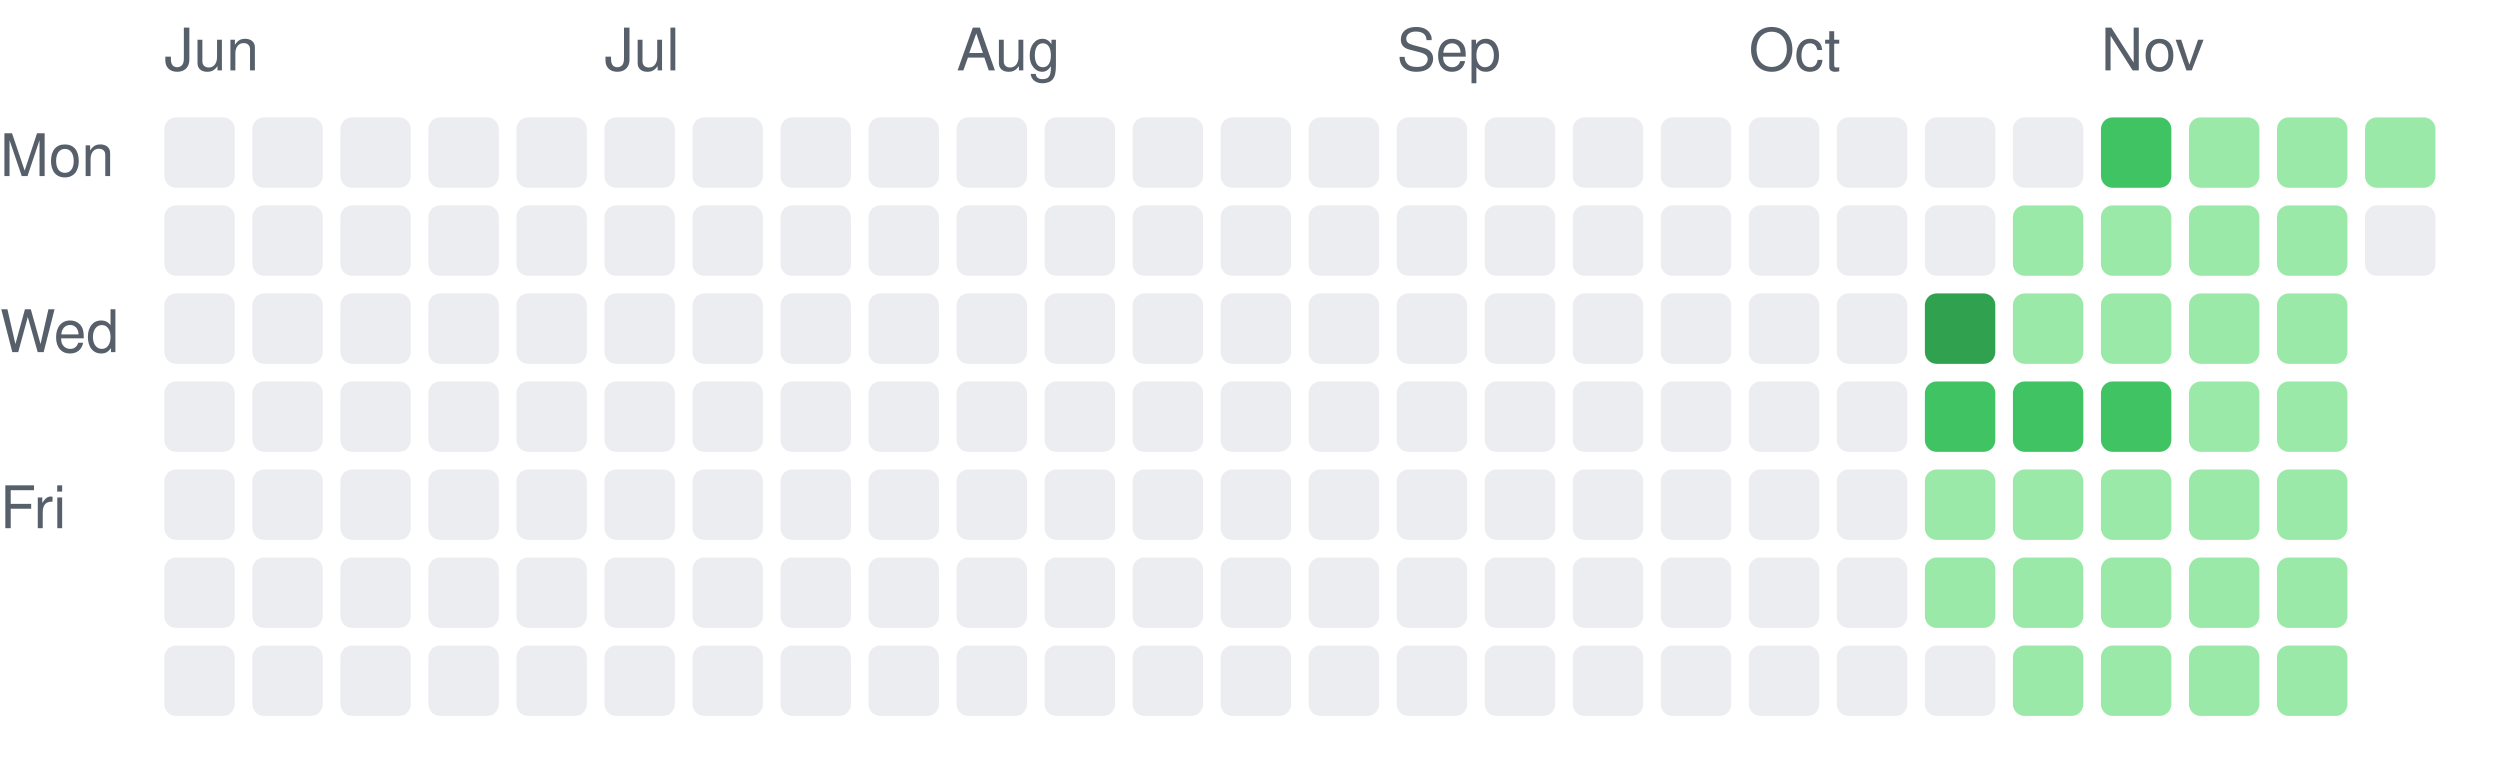
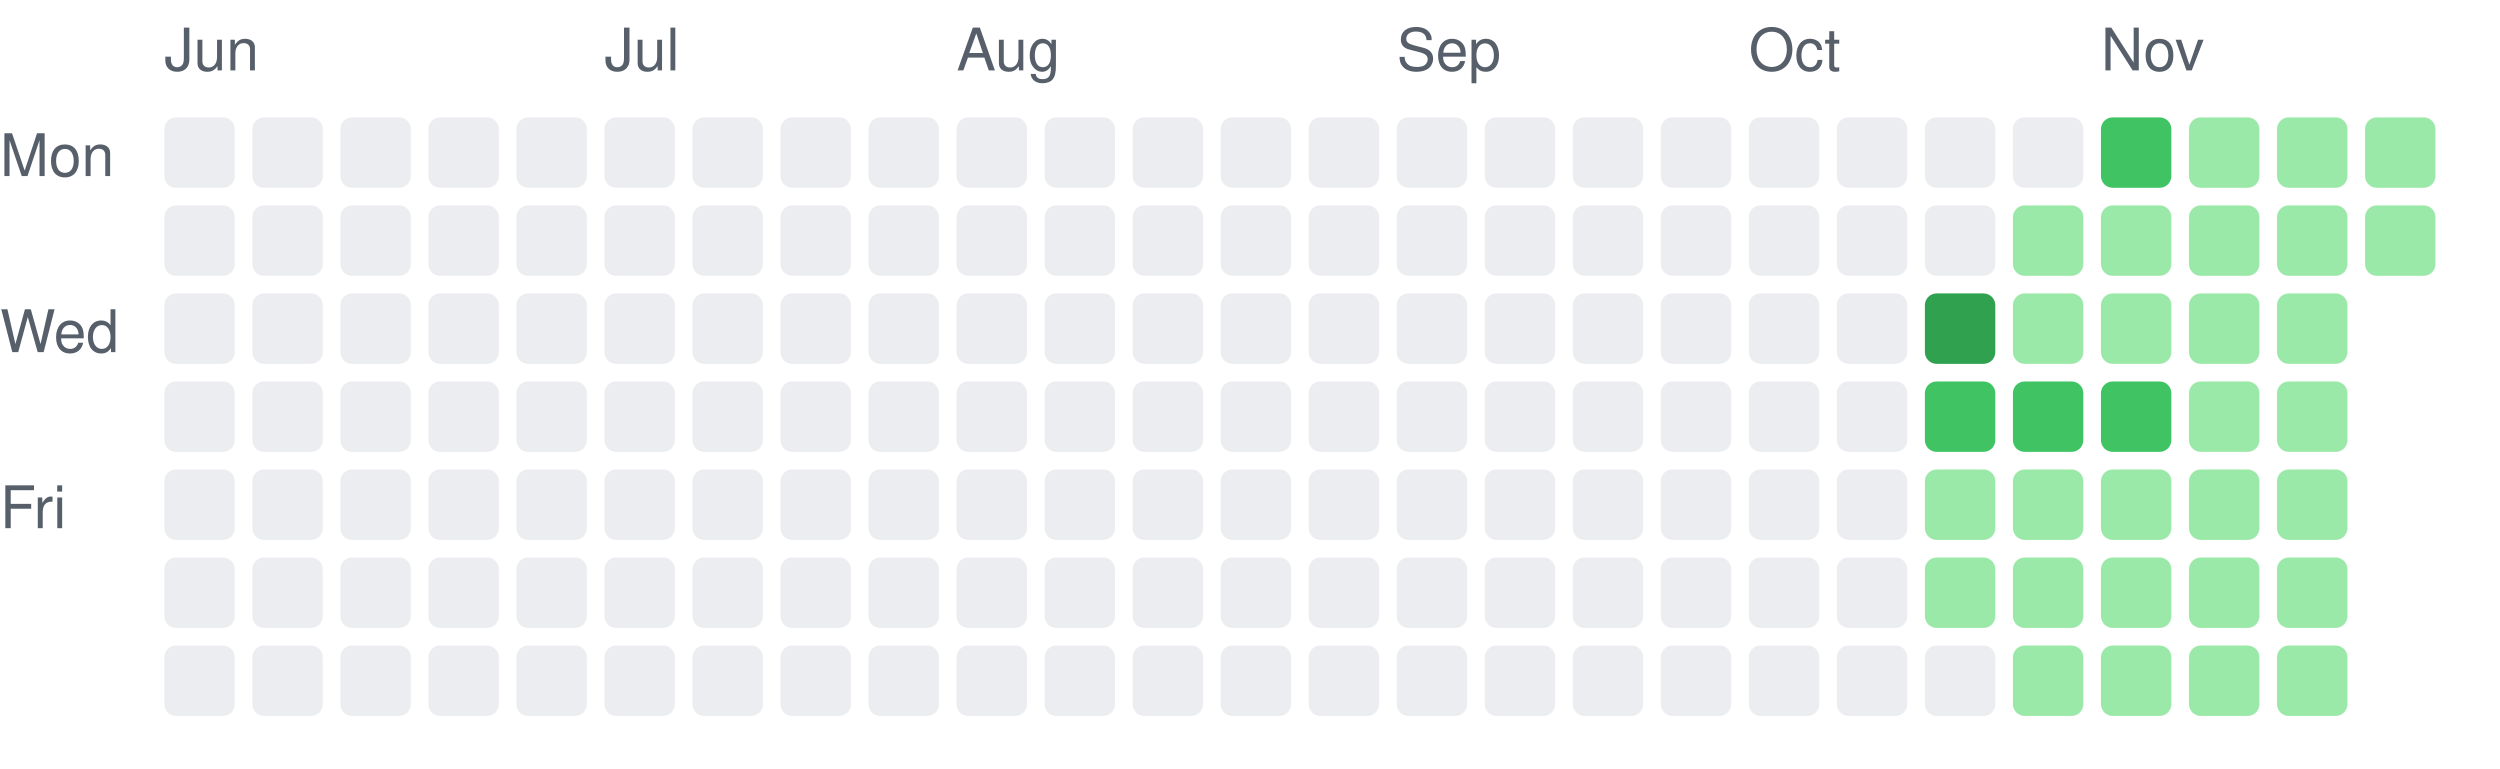
<svg xmlns="http://www.w3.org/2000/svg" width="426" height="131" viewBox="0 0 426 131" role="img" aria-label="Daily activity over the last 26 weeks">
  <style>.c0{fill:#ebedf0}.c1{fill:#9be9a8}.c2{fill:#40c463}.c3{fill:#30a14e}.c4{fill:#216e39}text{fill:#57606a;font:10px -apple-system,Segoe UI,Helvetica,Arial,sans-serif}@media (prefers-color-scheme: dark){.c0{fill:#161b22}.c1{fill:#0e4429}.c2{fill:#006d32}.c3{fill:#26a641}.c4{fill:#39d353}text{fill:#8b949e}}</style>
  <text x="28" y="12">Jun</text>
  <rect class="c0" x="28" y="20" width="12" height="12" rx="2" />
  <rect class="c0" x="28" y="35" width="12" height="12" rx="2" />
  <rect class="c0" x="28" y="50" width="12" height="12" rx="2" />
  <rect class="c0" x="28" y="65" width="12" height="12" rx="2" />
  <rect class="c0" x="28" y="80" width="12" height="12" rx="2" />
  <rect class="c0" x="28" y="95" width="12" height="12" rx="2" />
  <rect class="c0" x="28" y="110" width="12" height="12" rx="2" />
  <rect class="c0" x="43" y="20" width="12" height="12" rx="2" />
  <rect class="c0" x="43" y="35" width="12" height="12" rx="2" />
  <rect class="c0" x="43" y="50" width="12" height="12" rx="2" />
  <rect class="c0" x="43" y="65" width="12" height="12" rx="2" />
  <rect class="c0" x="43" y="80" width="12" height="12" rx="2" />
  <rect class="c0" x="43" y="95" width="12" height="12" rx="2" />
  <rect class="c0" x="43" y="110" width="12" height="12" rx="2" />
  <rect class="c0" x="58" y="20" width="12" height="12" rx="2" />
  <rect class="c0" x="58" y="35" width="12" height="12" rx="2" />
  <rect class="c0" x="58" y="50" width="12" height="12" rx="2" />
  <rect class="c0" x="58" y="65" width="12" height="12" rx="2" />
  <rect class="c0" x="58" y="80" width="12" height="12" rx="2" />
  <rect class="c0" x="58" y="95" width="12" height="12" rx="2" />
  <rect class="c0" x="58" y="110" width="12" height="12" rx="2" />
  <rect class="c0" x="73" y="20" width="12" height="12" rx="2" />
  <rect class="c0" x="73" y="35" width="12" height="12" rx="2" />
  <rect class="c0" x="73" y="50" width="12" height="12" rx="2" />
  <rect class="c0" x="73" y="65" width="12" height="12" rx="2" />
  <rect class="c0" x="73" y="80" width="12" height="12" rx="2" />
  <rect class="c0" x="73" y="95" width="12" height="12" rx="2" />
  <rect class="c0" x="73" y="110" width="12" height="12" rx="2" />
  <rect class="c0" x="88" y="20" width="12" height="12" rx="2" />
  <rect class="c0" x="88" y="35" width="12" height="12" rx="2" />
  <rect class="c0" x="88" y="50" width="12" height="12" rx="2" />
  <rect class="c0" x="88" y="65" width="12" height="12" rx="2" />
  <rect class="c0" x="88" y="80" width="12" height="12" rx="2" />
  <rect class="c0" x="88" y="95" width="12" height="12" rx="2" />
  <rect class="c0" x="88" y="110" width="12" height="12" rx="2" />
  <text x="103" y="12">Jul</text>
  <rect class="c0" x="103" y="20" width="12" height="12" rx="2" />
  <rect class="c0" x="103" y="35" width="12" height="12" rx="2" />
  <rect class="c0" x="103" y="50" width="12" height="12" rx="2" />
  <rect class="c0" x="103" y="65" width="12" height="12" rx="2" />
  <rect class="c0" x="103" y="80" width="12" height="12" rx="2" />
  <rect class="c0" x="103" y="95" width="12" height="12" rx="2" />
  <rect class="c0" x="103" y="110" width="12" height="12" rx="2" />
  <rect class="c0" x="118" y="20" width="12" height="12" rx="2" />
  <rect class="c0" x="118" y="35" width="12" height="12" rx="2" />
  <rect class="c0" x="118" y="50" width="12" height="12" rx="2" />
  <rect class="c0" x="118" y="65" width="12" height="12" rx="2" />
  <rect class="c0" x="118" y="80" width="12" height="12" rx="2" />
  <rect class="c0" x="118" y="95" width="12" height="12" rx="2" />
  <rect class="c0" x="118" y="110" width="12" height="12" rx="2" />
  <rect class="c0" x="133" y="20" width="12" height="12" rx="2" />
  <rect class="c0" x="133" y="35" width="12" height="12" rx="2" />
  <rect class="c0" x="133" y="50" width="12" height="12" rx="2" />
  <rect class="c0" x="133" y="65" width="12" height="12" rx="2" />
  <rect class="c0" x="133" y="80" width="12" height="12" rx="2" />
  <rect class="c0" x="133" y="95" width="12" height="12" rx="2" />
  <rect class="c0" x="133" y="110" width="12" height="12" rx="2" />
  <rect class="c0" x="148" y="20" width="12" height="12" rx="2" />
  <rect class="c0" x="148" y="35" width="12" height="12" rx="2" />
  <rect class="c0" x="148" y="50" width="12" height="12" rx="2" />
  <rect class="c0" x="148" y="65" width="12" height="12" rx="2" />
  <rect class="c0" x="148" y="80" width="12" height="12" rx="2" />
  <rect class="c0" x="148" y="95" width="12" height="12" rx="2" />
  <rect class="c0" x="148" y="110" width="12" height="12" rx="2" />
  <text x="163" y="12">Aug</text>
  <rect class="c0" x="163" y="20" width="12" height="12" rx="2" />
  <rect class="c0" x="163" y="35" width="12" height="12" rx="2" />
  <rect class="c0" x="163" y="50" width="12" height="12" rx="2" />
  <rect class="c0" x="163" y="65" width="12" height="12" rx="2" />
  <rect class="c0" x="163" y="80" width="12" height="12" rx="2" />
  <rect class="c0" x="163" y="95" width="12" height="12" rx="2" />
  <rect class="c0" x="163" y="110" width="12" height="12" rx="2" />
  <rect class="c0" x="178" y="20" width="12" height="12" rx="2" />
  <rect class="c0" x="178" y="35" width="12" height="12" rx="2" />
  <rect class="c0" x="178" y="50" width="12" height="12" rx="2" />
  <rect class="c0" x="178" y="65" width="12" height="12" rx="2" />
  <rect class="c0" x="178" y="80" width="12" height="12" rx="2" />
  <rect class="c0" x="178" y="95" width="12" height="12" rx="2" />
  <rect class="c0" x="178" y="110" width="12" height="12" rx="2" />
  <rect class="c0" x="193" y="20" width="12" height="12" rx="2" />
  <rect class="c0" x="193" y="35" width="12" height="12" rx="2" />
  <rect class="c0" x="193" y="50" width="12" height="12" rx="2" />
  <rect class="c0" x="193" y="65" width="12" height="12" rx="2" />
  <rect class="c0" x="193" y="80" width="12" height="12" rx="2" />
  <rect class="c0" x="193" y="95" width="12" height="12" rx="2" />
  <rect class="c0" x="193" y="110" width="12" height="12" rx="2" />
  <rect class="c0" x="208" y="20" width="12" height="12" rx="2" />
  <rect class="c0" x="208" y="35" width="12" height="12" rx="2" />
  <rect class="c0" x="208" y="50" width="12" height="12" rx="2" />
  <rect class="c0" x="208" y="65" width="12" height="12" rx="2" />
  <rect class="c0" x="208" y="80" width="12" height="12" rx="2" />
  <rect class="c0" x="208" y="95" width="12" height="12" rx="2" />
  <rect class="c0" x="208" y="110" width="12" height="12" rx="2" />
  <rect class="c0" x="223" y="20" width="12" height="12" rx="2" />
  <rect class="c0" x="223" y="35" width="12" height="12" rx="2" />
  <rect class="c0" x="223" y="50" width="12" height="12" rx="2" />
  <rect class="c0" x="223" y="65" width="12" height="12" rx="2" />
  <rect class="c0" x="223" y="80" width="12" height="12" rx="2" />
  <rect class="c0" x="223" y="95" width="12" height="12" rx="2" />
  <rect class="c0" x="223" y="110" width="12" height="12" rx="2" />
  <text x="238" y="12">Sep</text>
  <rect class="c0" x="238" y="20" width="12" height="12" rx="2" />
  <rect class="c0" x="238" y="35" width="12" height="12" rx="2" />
  <rect class="c0" x="238" y="50" width="12" height="12" rx="2" />
  <rect class="c0" x="238" y="65" width="12" height="12" rx="2" />
  <rect class="c0" x="238" y="80" width="12" height="12" rx="2" />
  <rect class="c0" x="238" y="95" width="12" height="12" rx="2" />
  <rect class="c0" x="238" y="110" width="12" height="12" rx="2" />
  <rect class="c0" x="253" y="20" width="12" height="12" rx="2" />
  <rect class="c0" x="253" y="35" width="12" height="12" rx="2" />
  <rect class="c0" x="253" y="50" width="12" height="12" rx="2" />
  <rect class="c0" x="253" y="65" width="12" height="12" rx="2" />
  <rect class="c0" x="253" y="80" width="12" height="12" rx="2" />
  <rect class="c0" x="253" y="95" width="12" height="12" rx="2" />
  <rect class="c0" x="253" y="110" width="12" height="12" rx="2" />
  <rect class="c0" x="268" y="20" width="12" height="12" rx="2" />
  <rect class="c0" x="268" y="35" width="12" height="12" rx="2" />
  <rect class="c0" x="268" y="50" width="12" height="12" rx="2" />
  <rect class="c0" x="268" y="65" width="12" height="12" rx="2" />
  <rect class="c0" x="268" y="80" width="12" height="12" rx="2" />
  <rect class="c0" x="268" y="95" width="12" height="12" rx="2" />
  <rect class="c0" x="268" y="110" width="12" height="12" rx="2" />
  <rect class="c0" x="283" y="20" width="12" height="12" rx="2" />
  <rect class="c0" x="283" y="35" width="12" height="12" rx="2" />
  <rect class="c0" x="283" y="50" width="12" height="12" rx="2" />
  <rect class="c0" x="283" y="65" width="12" height="12" rx="2" />
  <rect class="c0" x="283" y="80" width="12" height="12" rx="2" />
  <rect class="c0" x="283" y="95" width="12" height="12" rx="2" />
  <rect class="c0" x="283" y="110" width="12" height="12" rx="2" />
  <text x="298" y="12">Oct</text>
  <rect class="c0" x="298" y="20" width="12" height="12" rx="2" />
  <rect class="c0" x="298" y="35" width="12" height="12" rx="2" />
  <rect class="c0" x="298" y="50" width="12" height="12" rx="2" />
  <rect class="c0" x="298" y="65" width="12" height="12" rx="2" />
  <rect class="c0" x="298" y="80" width="12" height="12" rx="2" />
  <rect class="c0" x="298" y="95" width="12" height="12" rx="2" />
  <rect class="c0" x="298" y="110" width="12" height="12" rx="2" />
  <rect class="c0" x="313" y="20" width="12" height="12" rx="2" />
  <rect class="c0" x="313" y="35" width="12" height="12" rx="2" />
  <rect class="c0" x="313" y="50" width="12" height="12" rx="2" />
  <rect class="c0" x="313" y="65" width="12" height="12" rx="2" />
  <rect class="c0" x="313" y="80" width="12" height="12" rx="2" />
  <rect class="c0" x="313" y="95" width="12" height="12" rx="2" />
  <rect class="c0" x="313" y="110" width="12" height="12" rx="2" />
  <rect class="c0" x="328" y="20" width="12" height="12" rx="2" />
  <rect class="c0" x="328" y="35" width="12" height="12" rx="2" />
  <rect class="c3" x="328" y="50" width="12" height="12" rx="2" />
  <rect class="c2" x="328" y="65" width="12" height="12" rx="2" />
  <rect class="c1" x="328" y="80" width="12" height="12" rx="2" />
  <rect class="c1" x="328" y="95" width="12" height="12" rx="2" />
  <rect class="c0" x="328" y="110" width="12" height="12" rx="2" />
  <rect class="c0" x="343" y="20" width="12" height="12" rx="2" />
  <rect class="c1" x="343" y="35" width="12" height="12" rx="2" />
  <rect class="c1" x="343" y="50" width="12" height="12" rx="2" />
  <rect class="c2" x="343" y="65" width="12" height="12" rx="2" />
  <rect class="c1" x="343" y="80" width="12" height="12" rx="2" />
  <rect class="c1" x="343" y="95" width="12" height="12" rx="2" />
  <rect class="c1" x="343" y="110" width="12" height="12" rx="2" />
  <text x="358" y="12">Nov</text>
  <rect class="c2" x="358" y="20" width="12" height="12" rx="2" />
  <rect class="c1" x="358" y="35" width="12" height="12" rx="2" />
  <rect class="c1" x="358" y="50" width="12" height="12" rx="2" />
  <rect class="c2" x="358" y="65" width="12" height="12" rx="2" />
  <rect class="c1" x="358" y="80" width="12" height="12" rx="2" />
  <rect class="c1" x="358" y="95" width="12" height="12" rx="2" />
  <rect class="c1" x="358" y="110" width="12" height="12" rx="2" />
  <rect class="c1" x="373" y="20" width="12" height="12" rx="2" />
  <rect class="c1" x="373" y="35" width="12" height="12" rx="2" />
  <rect class="c1" x="373" y="50" width="12" height="12" rx="2" />
  <rect class="c1" x="373" y="65" width="12" height="12" rx="2" />
  <rect class="c1" x="373" y="80" width="12" height="12" rx="2" />
  <rect class="c1" x="373" y="95" width="12" height="12" rx="2" />
  <rect class="c1" x="373" y="110" width="12" height="12" rx="2" />
  <rect class="c1" x="388" y="20" width="12" height="12" rx="2" />
  <rect class="c1" x="388" y="35" width="12" height="12" rx="2" />
  <rect class="c1" x="388" y="50" width="12" height="12" rx="2" />
  <rect class="c1" x="388" y="65" width="12" height="12" rx="2" />
  <rect class="c1" x="388" y="80" width="12" height="12" rx="2" />
  <rect class="c1" x="388" y="95" width="12" height="12" rx="2" />
  <rect class="c1" x="388" y="110" width="12" height="12" rx="2" />
  <rect class="c1" x="403" y="20" width="12" height="12" rx="2" />
-   <rect class="c0" x="403" y="35" width="12" height="12" rx="2" />
+   <rect class="c1" x="403" y="35" width="12" height="12" rx="2" />
  <text x="0" y="30">Mon</text>
  <text x="0" y="60">Wed</text>
  <text x="0" y="90">Fri</text>
</svg>
